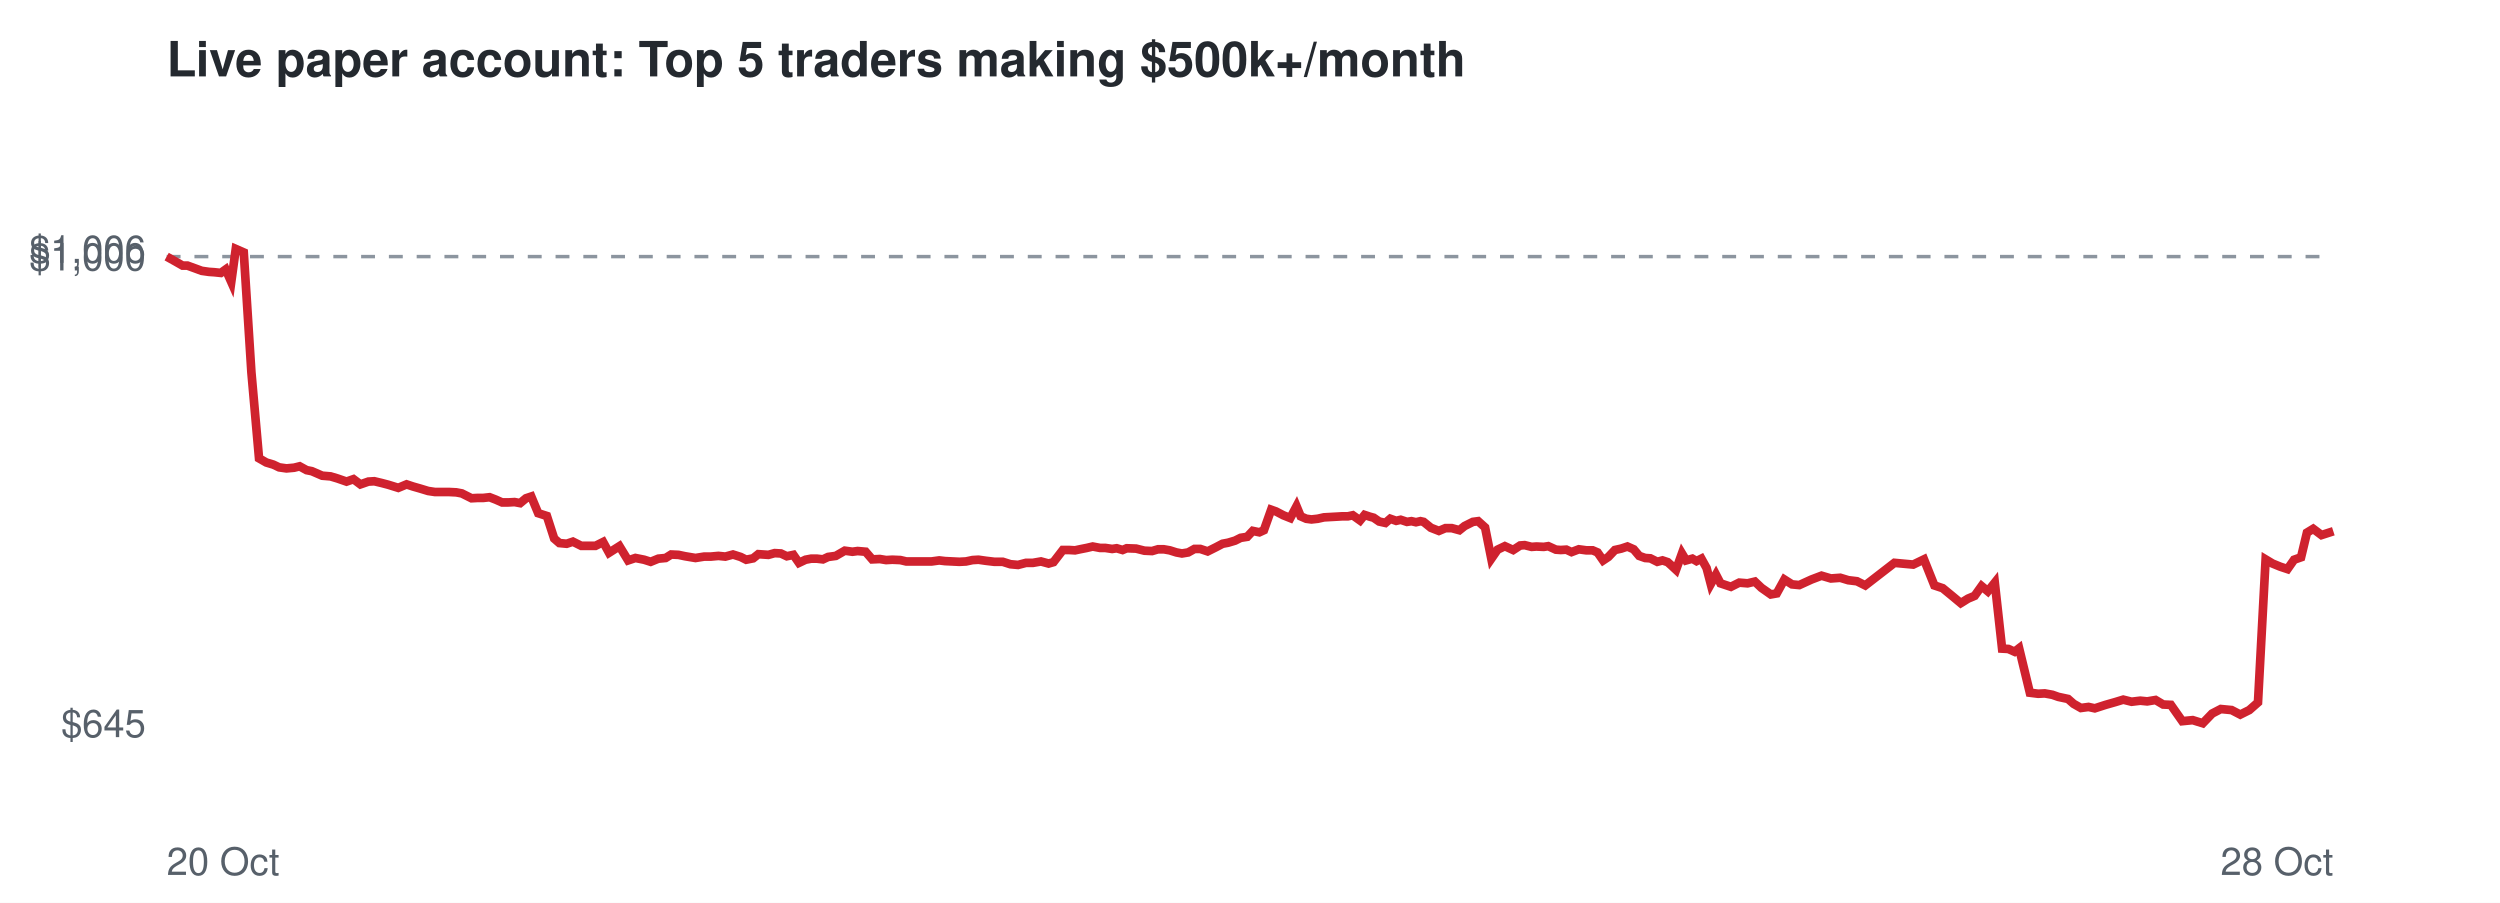
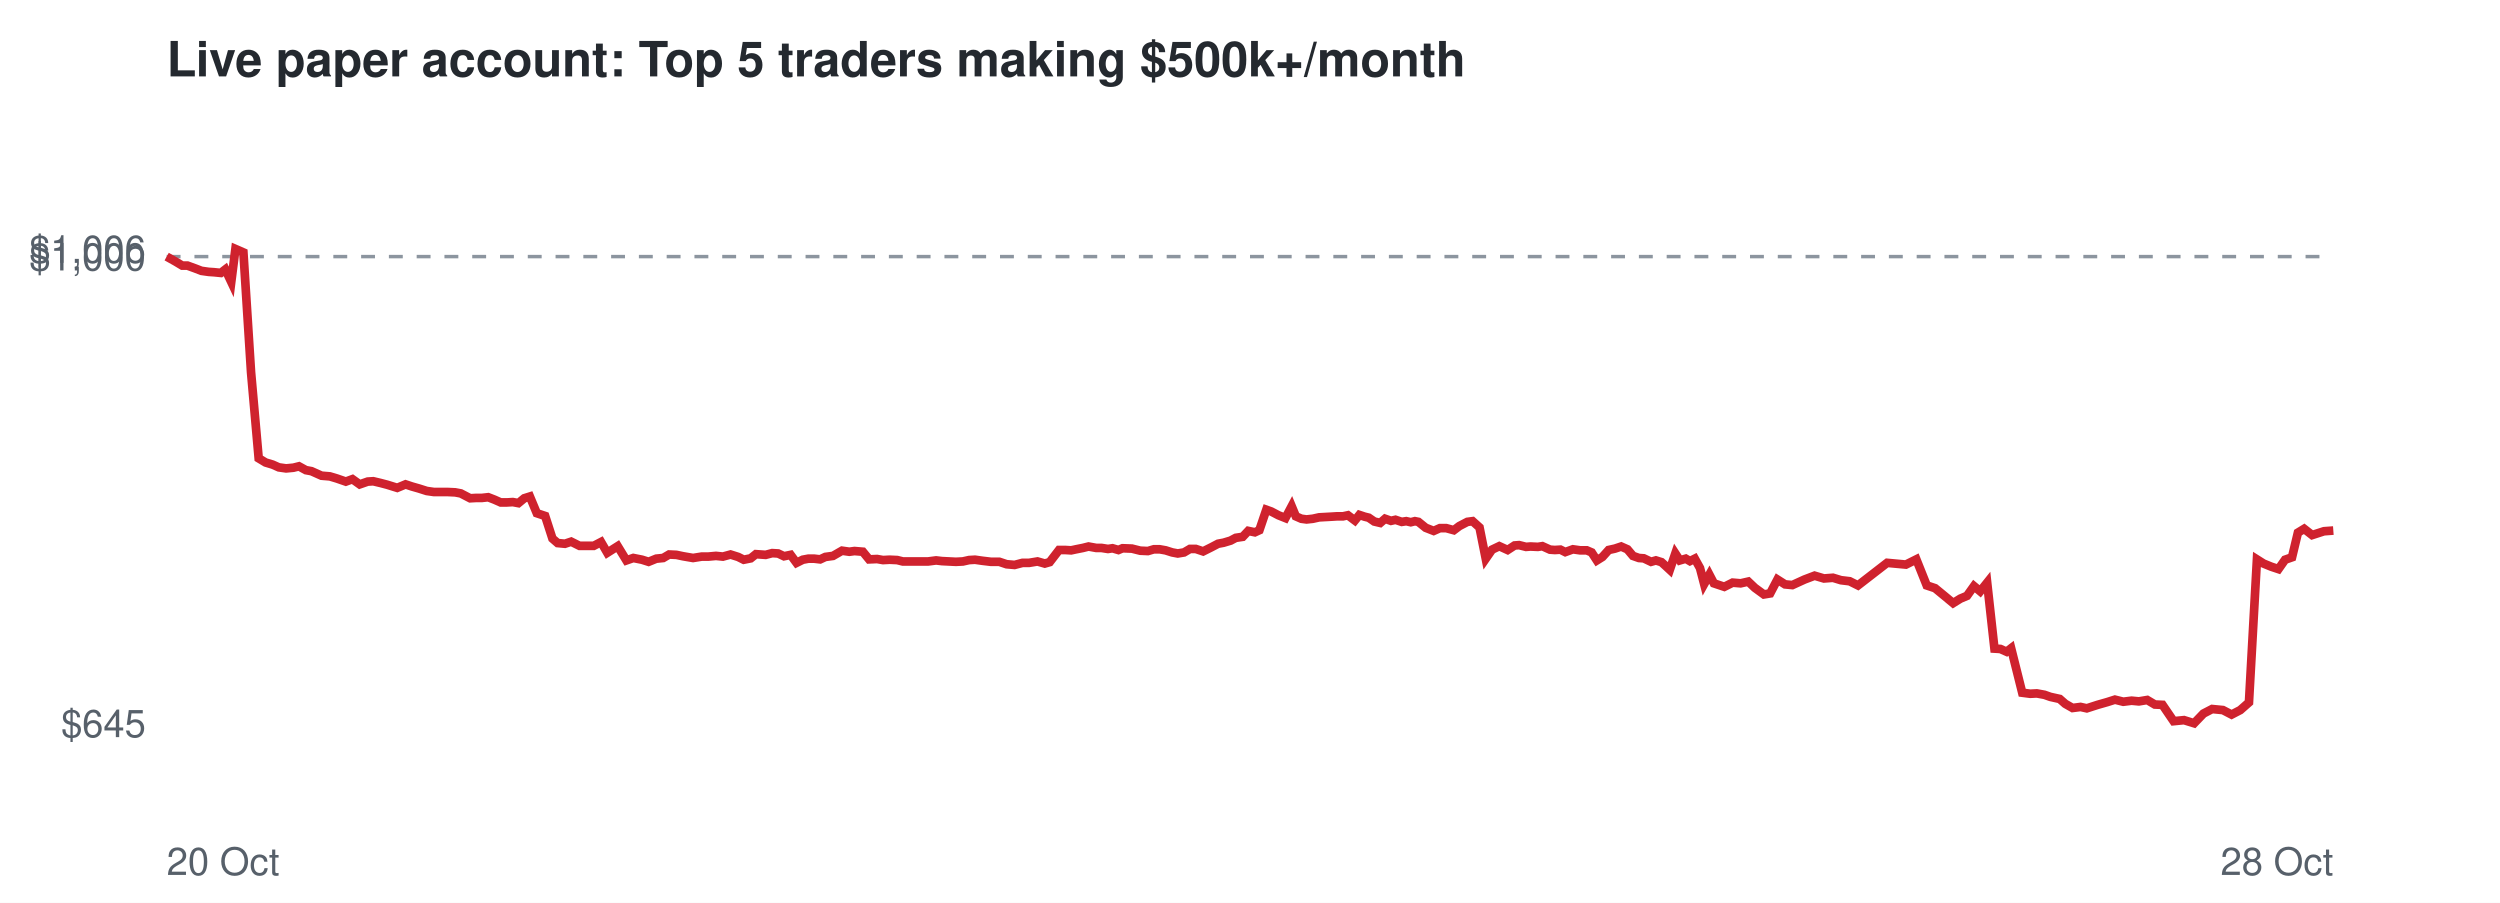
<svg xmlns="http://www.w3.org/2000/svg" viewBox="0 0 720 260" font-family="Helvetica,Arial,sans-serif">
  <rect width="720" height="260" fill="#ffffff" />
  <text x="48" y="22" font-size="14" font-weight="bold" fill="#24292f">Live paper account: Top 5 traders making $500k+/month</text>
  <line x1="48" x2="672" y1="73.9" y2="73.9" stroke="#8c959f" stroke-dasharray="4 4" />
  <text x="42" y="212.3" font-size="11" text-anchor="end" fill="#57606a">$645</text>
  <text x="42" y="77.9" font-size="11" text-anchor="end" fill="#57606a">$1,000</text>
  <text x="42" y="75.7" font-size="11" text-anchor="end" fill="#57606a">$1,006</text>
  <text x="48" y="252" font-size="11" fill="#57606a">20 Oct</text>
  <text x="672" y="252" font-size="11" text-anchor="end" fill="#57606a">28 Oct</text>
-   <polyline points="48.0,73.9 50.5,75.3 52.6,76.5 54.0,76.5 56.2,77.3 58.1,78.0 60.2,78.3 61.7,78.4 63.6,78.6 65.0,77.6 66.6,81.2 67.9,71.7 70.2,72.7 72.4,107.2 74.6,132.0 76.7,133.2 78.7,133.8 80.4,134.6 82.5,134.9 84.7,134.7 86.3,134.3 88.3,135.4 89.8,135.7 92.8,137.0 95.2,137.2 97.2,137.8 99.8,138.7 101.8,138.0 103.8,139.5 106.1,138.7 107.8,138.6 109.9,139.1 111.8,139.6 114.7,140.5 117.1,139.5 118.9,140.1 121.0,140.7 123.3,141.4 125.3,141.7 127.6,141.7 129.4,141.7 131.4,141.8 133.0,142.1 135.8,143.5 137.6,143.4 139.2,143.4 141.0,143.2 142.8,143.9 144.6,144.7 146.4,144.7 148.2,144.6 149.8,144.9 151.5,143.5 153.0,143.0 155.0,147.8 157.5,148.6 159.6,155.1 161.1,156.4 163.2,156.6 165.0,156.0 167.4,157.2 169.4,157.2 171.5,157.2 173.7,156.1 175.4,159.2 178.4,157.3 180.9,161.4 183.0,160.7 185.5,161.2 187.4,161.8 189.6,160.9 191.7,160.7 193.3,159.7 195.4,159.8 197.3,160.2 200.3,160.7 202.8,160.3 204.7,160.3 206.9,160.1 208.9,160.3 211.1,159.7 213.3,160.4 214.9,161.2 216.9,160.8 218.4,159.6 221.3,159.8 223.1,159.3 224.9,159.4 226.6,160.2 228.5,159.8 230.1,162.1 232.0,161.2 233.6,160.9 235.3,160.9 237.0,161.1 238.5,160.4 240.7,160.1 243.3,158.6 245.5,158.9 247.0,158.7 249.3,158.9 251.2,161.1 253.4,161.0 255.2,161.3 257.0,161.2 259.3,161.3 261.0,161.7 263.8,161.7 266.3,161.7 268.3,161.7 270.5,161.4 272.2,161.6 274.3,161.7 276.3,161.8 278.2,161.7 280.1,161.3 281.8,161.2 283.9,161.5 286.4,161.8 288.8,161.8 291.0,162.5 293.2,162.7 295.5,162.1 297.5,162.1 299.8,161.7 302.0,162.3 303.4,161.9 306.1,158.4 307.9,158.4 309.6,158.5 311.0,158.2 313.0,157.8 314.7,157.4 316.8,157.8 318.3,157.8 320.3,158.1 321.6,157.9 323.3,158.4 324.5,157.9 327.2,158.0 329.6,158.6 331.8,158.7 333.5,158.2 335.2,158.2 336.9,158.5 338.8,159.1 340.4,159.4 342.2,159.1 344.0,158.1 345.7,158.1 347.8,158.8 350.2,157.6 352.1,156.6 353.7,156.3 355.7,155.7 357.3,154.9 359.2,154.6 360.8,152.9 362.7,153.3 364.0,152.7 366.1,146.8 367.5,147.3 369.6,148.4 371.6,149.2 373.4,145.8 374.6,148.7 376.2,149.4 377.7,149.6 379.5,149.4 381.3,149.0 383.1,148.9 384.9,148.8 386.6,148.7 388.2,148.7 389.6,148.4 391.7,149.9 393.0,148.3 394.5,148.8 395.6,149.1 397.2,150.2 399.0,150.6 400.4,149.4 402.1,150.0 403.4,149.7 405.2,150.3 406.5,150.1 407.8,150.4 409.1,150.1 410.0,150.3 412.1,152.0 414.4,152.9 416.3,152.1 418.1,152.1 420.3,152.7 421.8,151.5 424.2,150.3 425.7,150.1 427.7,151.9 429.5,160.9 431.3,158.3 433.4,157.3 435.8,158.4 437.8,157.1 439.1,157.0 441.1,157.5 442.5,157.4 444.6,157.5 445.9,157.3 448.1,158.3 449.5,158.4 451.1,158.3 452.6,159.0 454.7,158.2 456.9,158.5 458.7,158.5 460.1,159.1 461.7,161.4 463.2,160.4 465.1,158.4 466.9,158.0 468.7,157.4 470.5,158.2 472.1,160.1 473.8,160.7 475.3,160.8 477.3,161.8 478.8,161.4 480.3,161.9 481.3,162.8 482.7,164.1 484.4,159.4 485.6,161.4 487.4,160.9 488.6,161.6 490.0,160.9 491.5,163.6 492.7,168.2 494.2,165.5 495.5,168.0 498.5,169.0 500.9,167.8 503.3,168.0 505.4,167.5 507.3,169.3 510.0,171.2 511.7,170.9 513.9,166.9 516.1,168.3 518.2,168.5 521.7,166.9 524.6,165.8 527.3,166.6 530.0,166.4 532.3,167.1 534.8,167.4 537.2,168.6 545.6,162.1 551.0,162.6 554.1,161.1 557.1,168.6 559.5,169.4 562.3,171.7 564.7,173.7 566.8,172.4 568.7,171.6 570.7,168.8 572.5,170.3 574.5,167.8 576.6,186.8 578.4,186.9 580.2,187.7 581.5,186.7 584.6,199.5 587.0,199.8 588.9,199.7 591.1,200.1 592.8,200.7 595.6,201.3 597.2,202.7 599.3,203.9 601.5,203.6 603.3,204.0 606.4,203.0 609.2,202.2 611.5,201.5 613.9,202.1 616.4,201.8 618.4,202.0 620.8,201.6 623.0,202.9 625.2,203.0 628.5,207.7 631.5,207.4 634.4,208.3 637.1,205.5 639.6,204.2 642.7,204.5 645.2,205.8 647.8,204.5 650.3,202.3 652.5,161.1 654.5,162.3 656.7,163.2 658.8,163.9 660.7,161.2 662.7,160.5 664.4,153.4 666.2,152.3 668.6,154.1 672.0,153.0" fill="none" stroke="#cf222e" stroke-width="2.5" />
+   <polyline points="48.0,73.9 50.5,75.3 52.5,76.5 54.0,76.5 56.2,77.3 58.0,78.0 60.1,78.3 61.6,78.4 63.6,78.6 64.9,77.6 66.6,81.2 67.8,71.7 70.1,72.7 72.3,107.2 74.5,132.0 76.5,133.2 78.5,133.8 80.3,134.6 82.4,134.9 84.5,134.7 86.1,134.3 88.1,135.4 89.7,135.7 92.6,137.0 95.0,137.2 97.0,137.8 99.6,138.7 101.5,138.0 103.6,139.5 105.9,138.7 107.5,138.6 109.6,139.1 111.5,139.6 114.4,140.5 116.8,139.5 118.6,140.1 120.7,140.7 122.9,141.4 125.0,141.7 127.2,141.7 129.0,141.7 131.1,141.8 132.7,142.1 135.4,143.5 137.2,143.4 138.8,143.4 140.6,143.2 142.4,143.9 144.2,144.7 146.0,144.7 147.7,144.6 149.3,144.9 151.0,143.5 152.6,143.0 154.6,147.8 157.0,148.6 159.1,155.1 160.6,156.4 162.7,156.6 164.5,156.0 166.9,157.2 168.9,157.2 171.0,157.2 173.1,156.1 174.9,159.2 177.9,157.3 180.4,161.4 182.4,160.7 184.9,161.2 186.8,161.8 189.0,160.9 191.0,160.7 192.7,159.7 194.8,159.8 196.7,160.2 199.6,160.7 202.1,160.3 204.0,160.3 206.2,160.1 208.2,160.3 210.4,159.7 212.6,160.4 214.2,161.2 216.2,160.8 217.7,159.6 220.5,159.8 222.4,159.3 224.1,159.4 225.8,160.2 227.7,159.8 229.4,162.1 231.2,161.2 232.8,160.9 234.5,160.9 236.2,161.1 237.7,160.4 239.9,160.1 242.5,158.6 244.6,158.9 246.1,158.7 248.5,158.9 250.3,161.1 252.6,161.0 254.3,161.3 256.2,161.2 258.4,161.3 260.0,161.7 262.9,161.7 265.3,161.7 267.3,161.7 269.6,161.4 271.3,161.6 273.3,161.7 275.3,161.8 277.3,161.7 279.1,161.3 280.8,161.2 282.9,161.5 285.4,161.8 287.8,161.8 289.9,162.5 292.2,162.7 294.5,162.1 296.4,162.1 298.8,161.7 300.9,162.3 302.3,161.9 305.0,158.4 306.8,158.4 308.5,158.5 309.9,158.2 311.9,157.8 313.5,157.4 315.7,157.8 317.2,157.8 319.1,158.1 320.4,157.9 322.1,158.4 323.3,157.9 326.0,158.0 328.4,158.6 330.6,158.7 332.3,158.2 334.0,158.2 335.7,158.5 337.6,159.1 339.2,159.4 341.0,159.1 342.7,158.1 344.4,158.1 346.5,158.8 348.9,157.6 350.8,156.6 352.4,156.3 354.4,155.7 355.9,154.9 357.9,154.6 359.5,152.9 361.4,153.3 362.7,152.7 364.7,146.8 366.1,147.3 368.2,148.4 370.2,149.2 372.0,145.8 373.2,148.7 374.8,149.4 376.3,149.6 378.1,149.4 379.9,149.0 381.7,148.9 383.5,148.8 385.1,148.7 386.8,148.7 388.2,148.4 390.2,149.9 391.5,148.3 393.0,148.8 394.2,149.1 395.8,150.2 397.5,150.6 398.9,149.4 400.6,150.0 401.9,149.7 403.7,150.3 405.0,150.1 406.3,150.4 407.5,150.1 408.5,150.3 410.6,152.0 412.9,152.9 414.7,152.1 416.5,152.1 418.7,152.7 420.3,151.5 422.6,150.3 424.1,150.1 426.1,151.9 427.9,160.9 429.7,158.3 431.8,157.3 434.2,158.4 436.2,157.1 437.5,157.0 439.5,157.5 440.8,157.4 442.9,157.5 444.2,157.3 446.4,158.3 447.8,158.4 449.4,158.3 450.8,159.0 453.0,158.2 455.1,158.5 457.0,158.5 458.4,159.1 459.9,161.4 461.5,160.4 463.3,158.4 465.1,158.0 466.9,157.4 468.7,158.2 470.3,160.1 472.0,160.7 473.4,160.8 475.5,161.8 476.9,161.4 478.5,161.9 479.5,162.8 480.9,164.1 482.5,159.4 483.8,161.4 485.5,160.9 486.7,161.6 488.1,160.9 489.6,163.6 490.8,168.2 492.3,165.5 493.6,168.0 496.6,169.0 499.0,167.8 501.3,168.0 503.5,167.5 505.4,169.3 508.0,171.2 509.8,170.9 511.9,166.9 514.1,168.3 516.2,168.5 519.7,166.9 522.6,165.8 525.3,166.6 527.9,166.4 530.2,167.1 532.7,167.4 535.1,168.6 543.5,162.1 548.9,162.6 551.9,161.1 554.9,168.6 557.3,169.4 560.1,171.7 562.5,173.7 564.6,172.4 566.5,171.6 568.5,168.8 570.3,170.3 572.3,167.8 574.4,186.8 576.1,186.9 577.9,187.7 579.2,186.7 582.4,199.5 584.7,199.8 586.6,199.7 588.8,200.1 590.5,200.7 593.2,201.3 594.8,202.7 596.9,203.9 599.2,203.6 601.0,204.0 604.1,203.0 606.9,202.2 609.1,201.5 611.5,202.1 613.9,201.8 616.0,202.0 618.4,201.6 620.6,202.9 622.8,203.0 626.0,207.7 629.0,207.4 631.9,208.3 634.6,205.5 637.1,204.2 640.2,204.5 642.7,205.8 645.2,204.5 647.7,202.3 650.0,161.1 651.9,162.3 654.1,163.2 656.2,163.9 658.1,161.2 660.1,160.5 661.8,153.4 663.6,152.3 665.9,154.1 669.3,153.0 672.0,152.8" fill="none" stroke="#cf222e" stroke-width="2.5" />
</svg>
